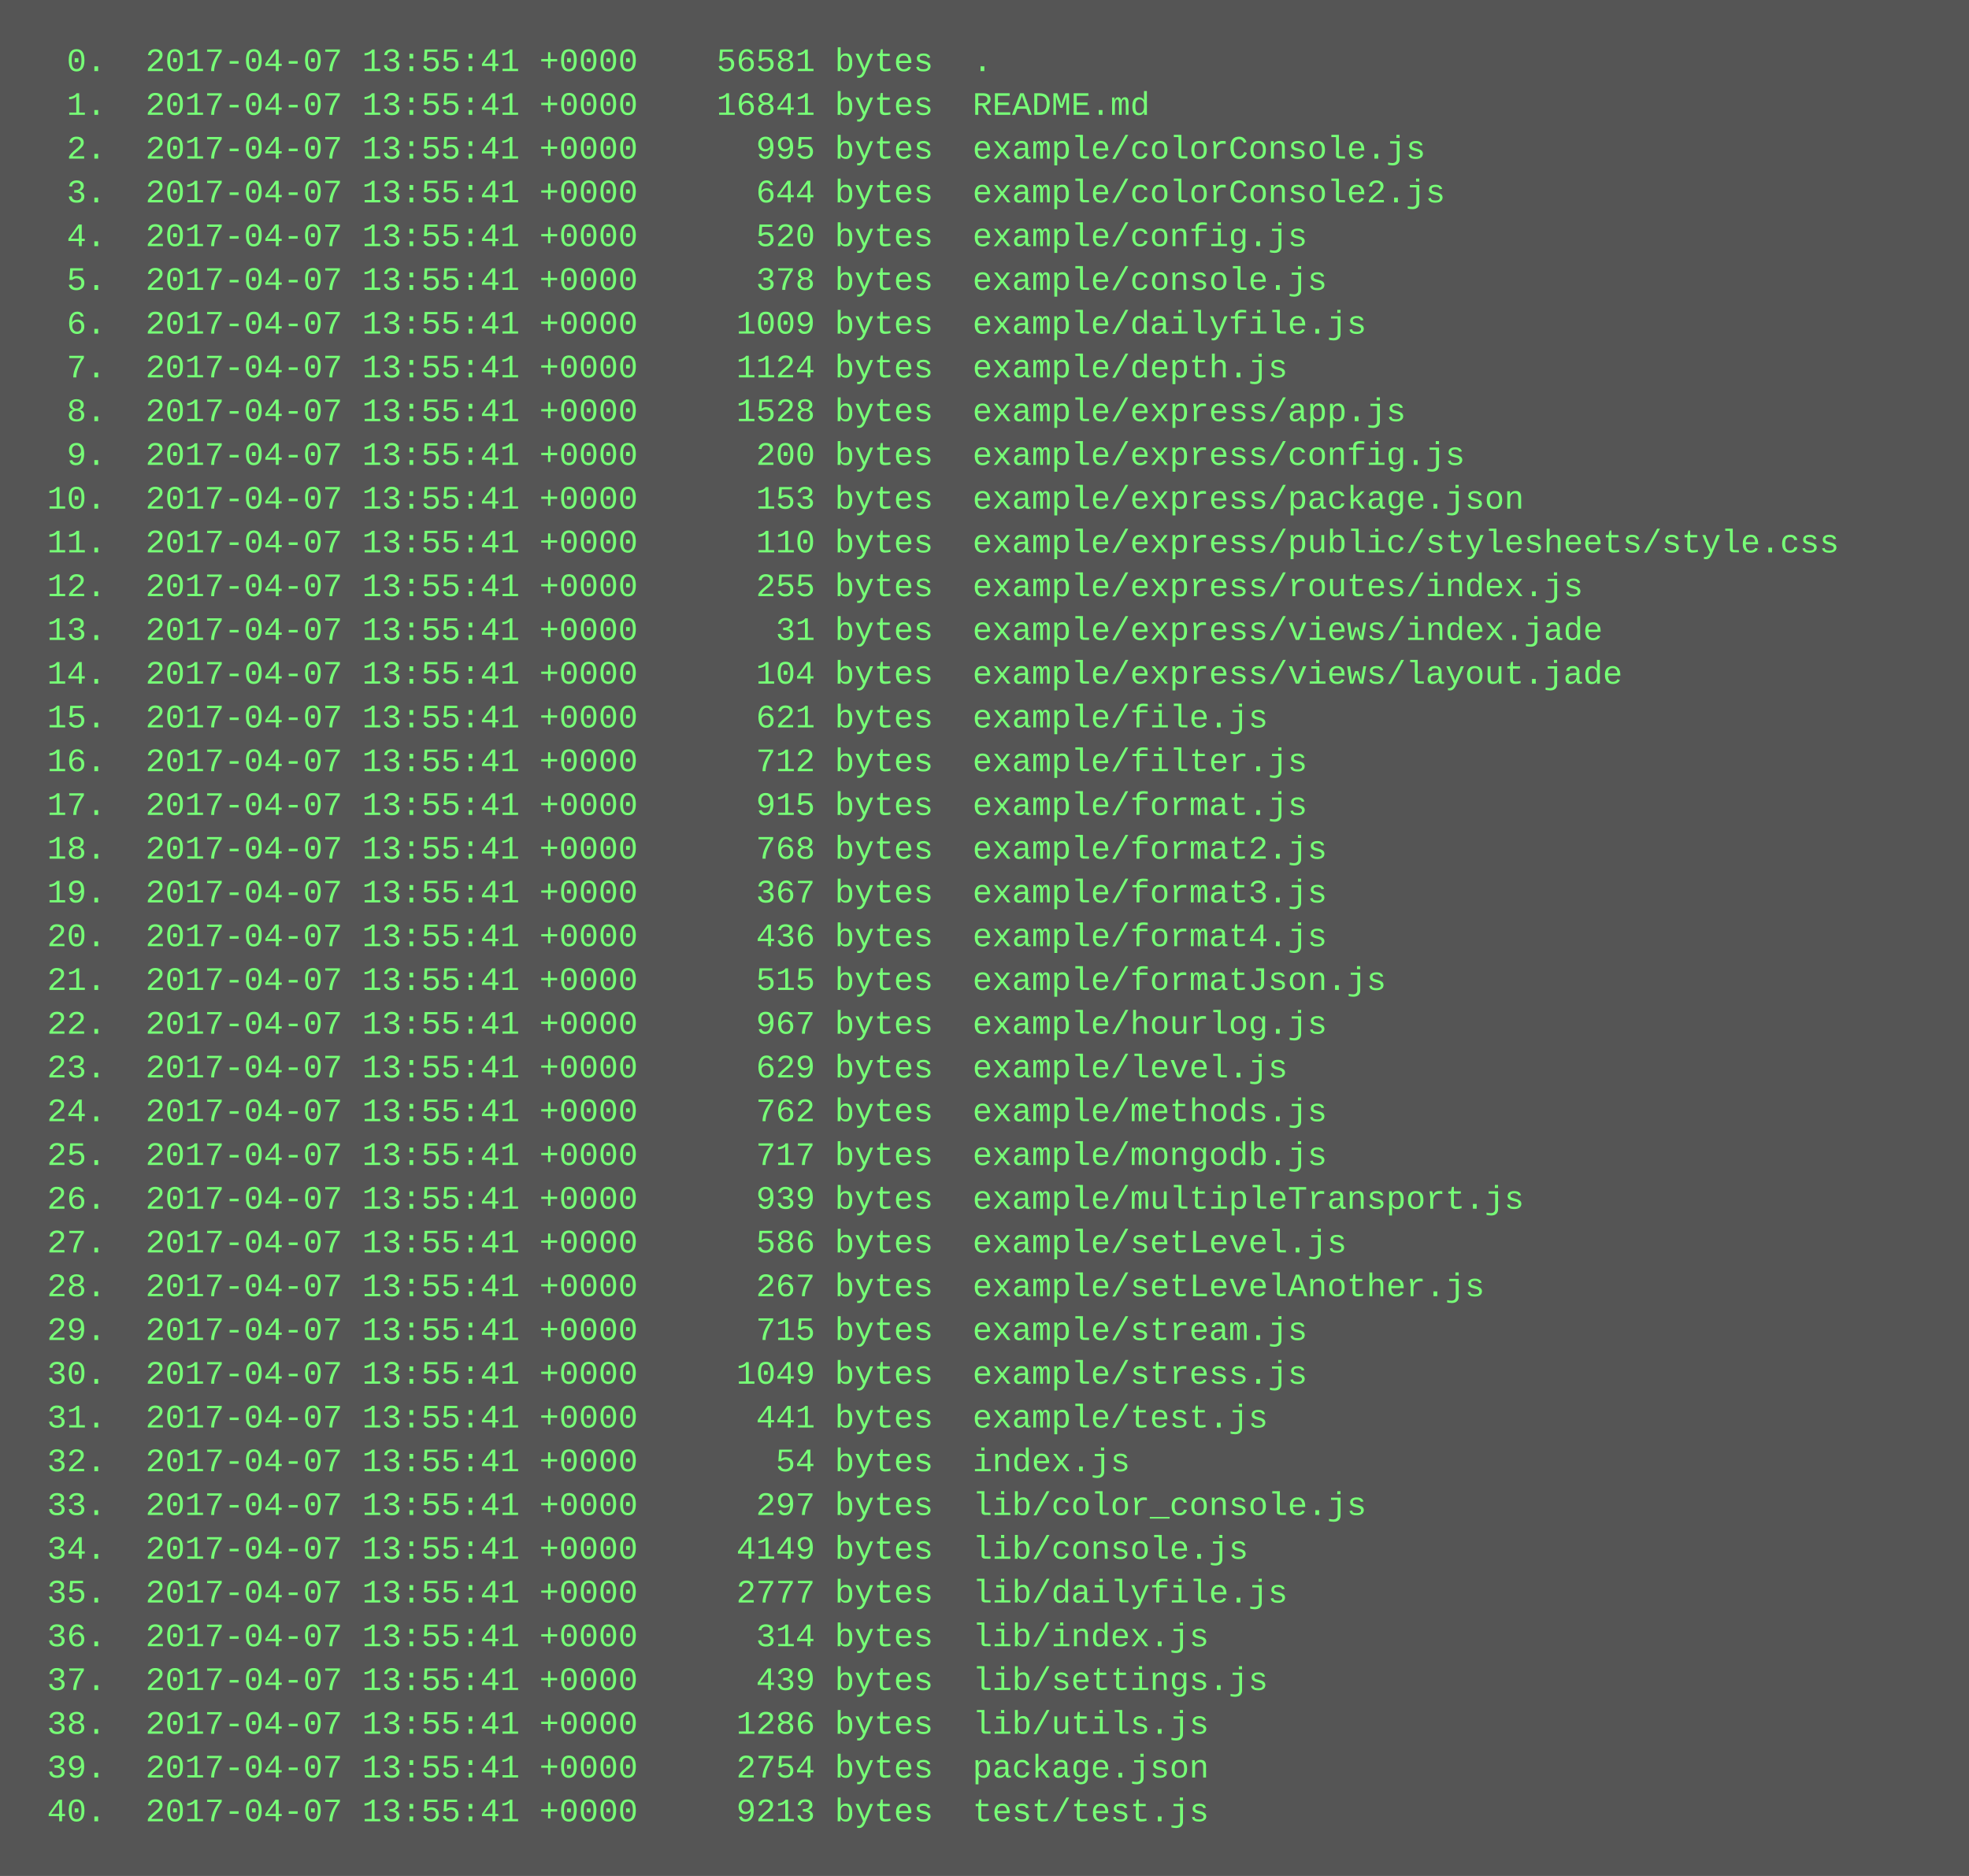
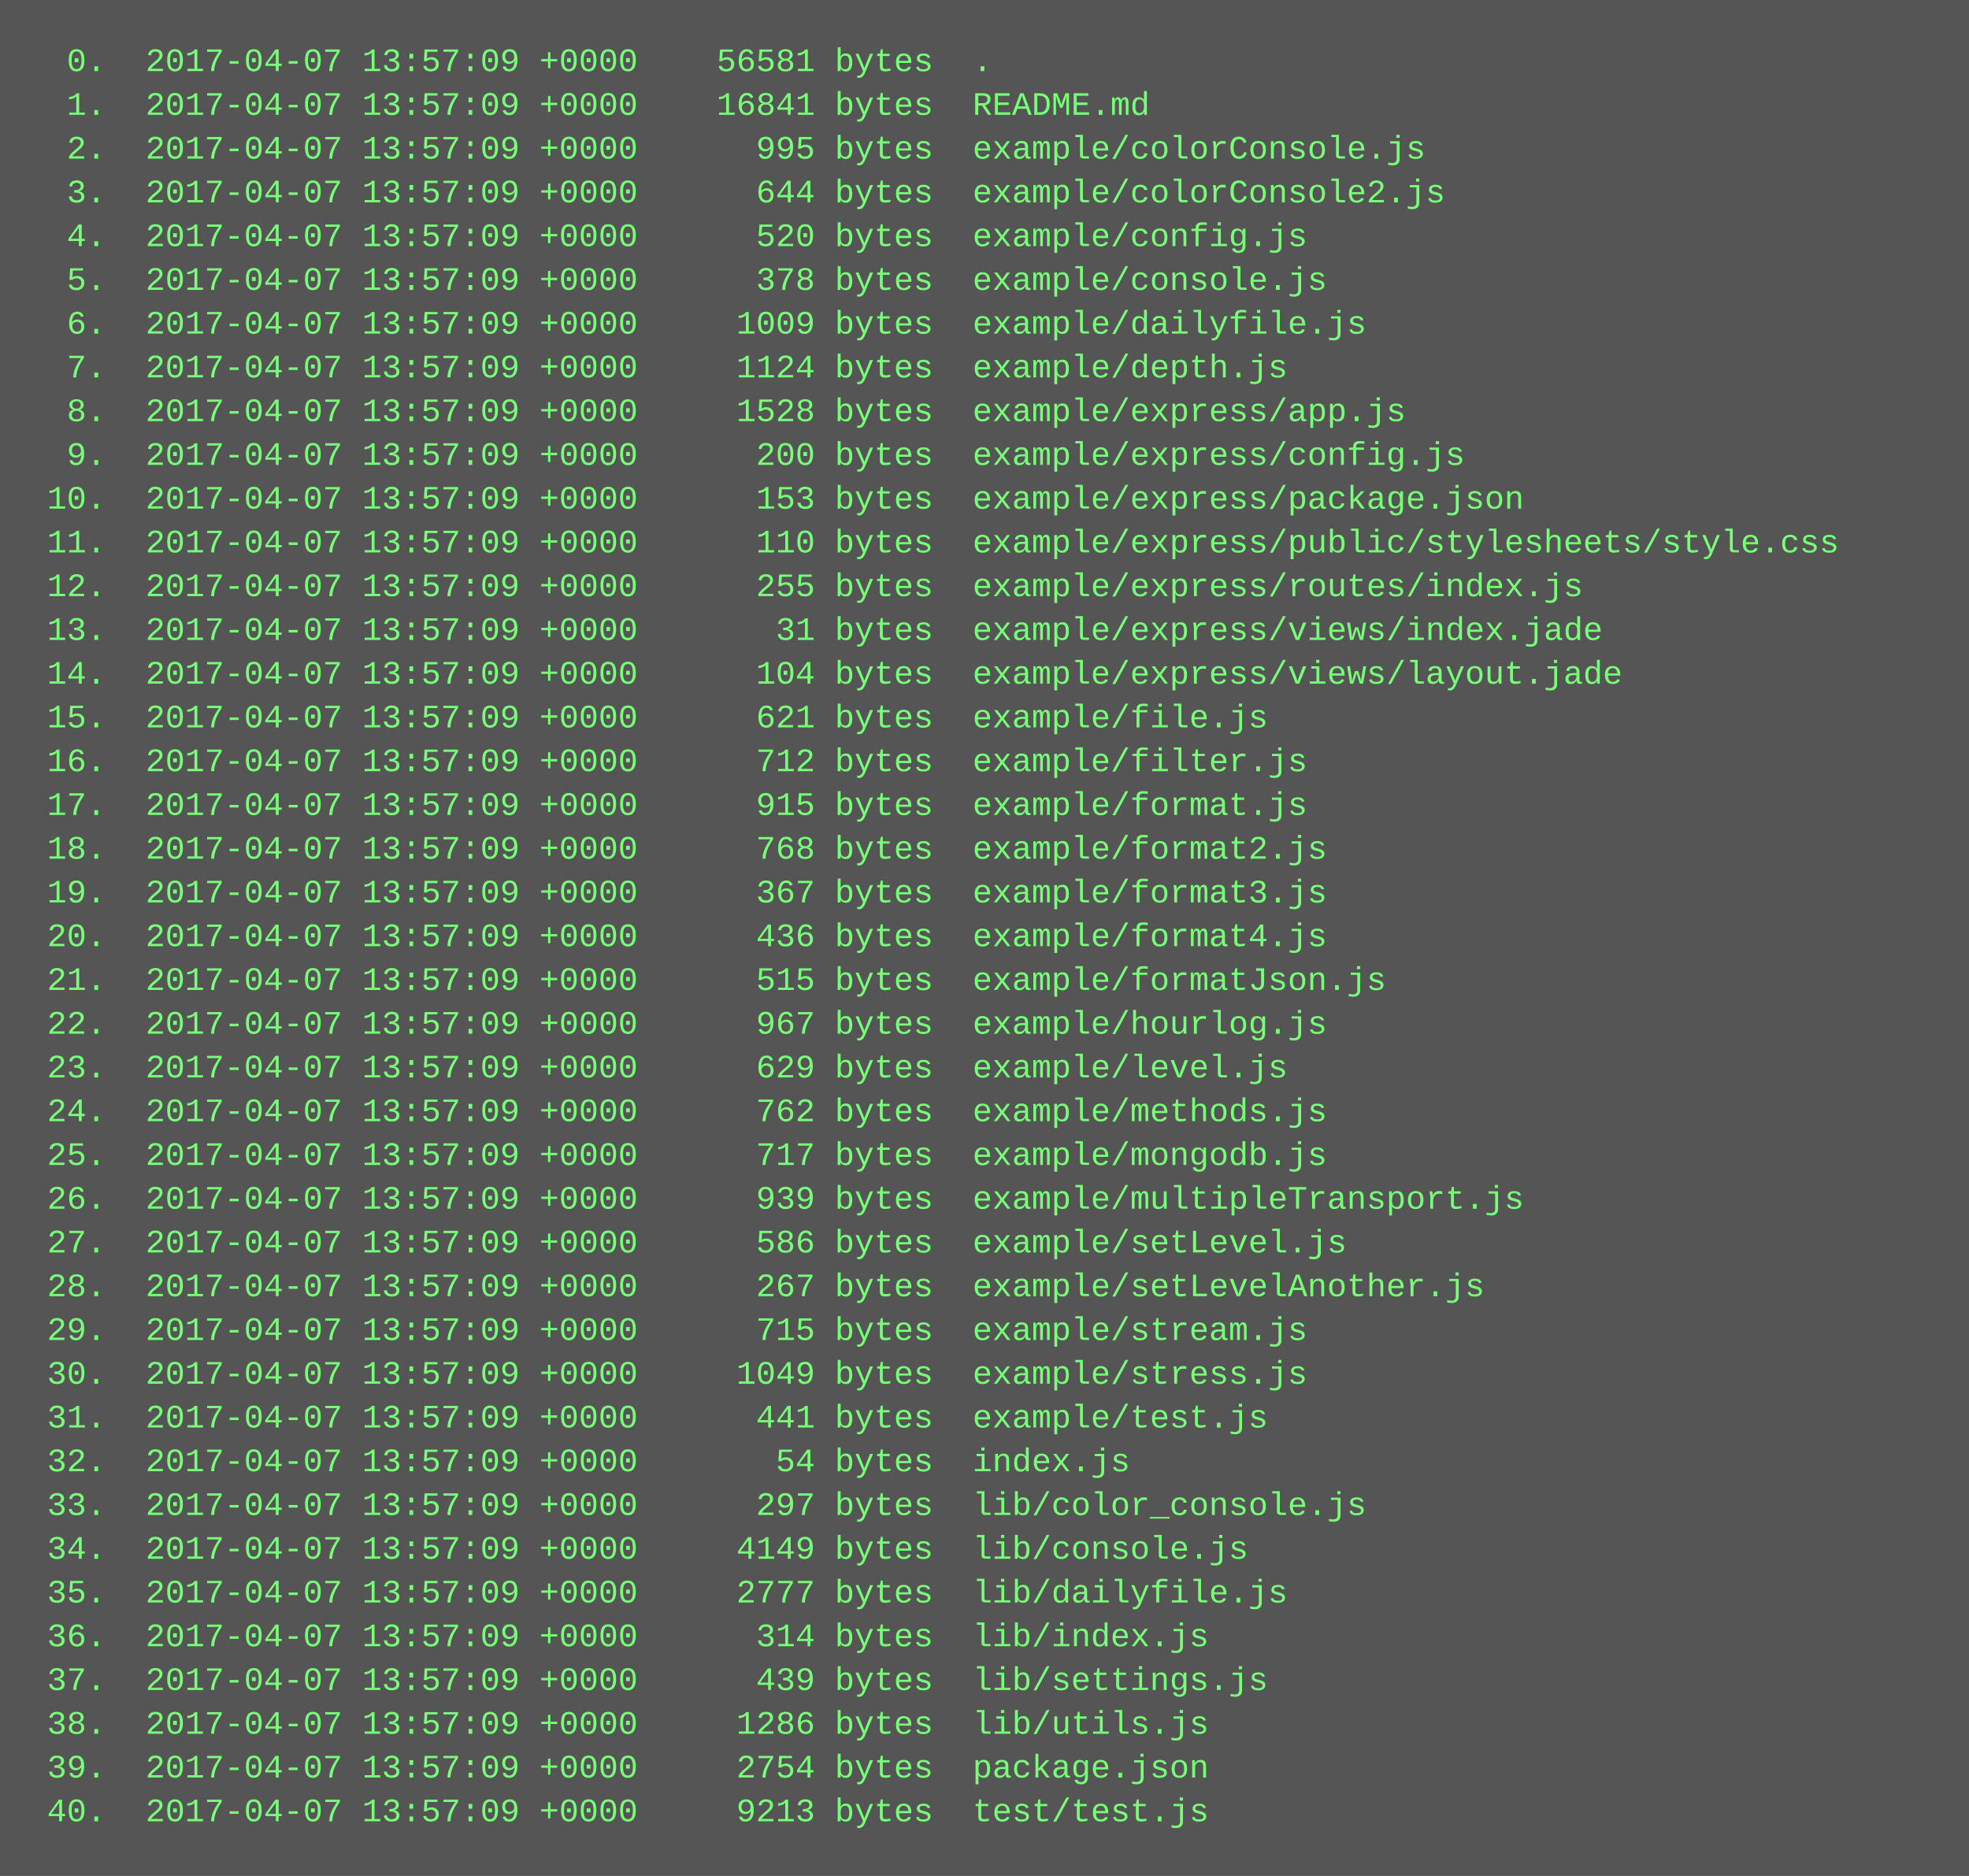
<svg xmlns="http://www.w3.org/2000/svg" height="686" width="720">
  <rect height="686" fill="#555" width="720" />
  <text fill="#7f7" font-family="Courier New" font-size="12" xml:space="preserve">
-     <tspan x="10" y="26">  0.  2017-04-07 13:55:41 +0000    56581 bytes  .</tspan>
-     <tspan x="10" y="42">  1.  2017-04-07 13:55:41 +0000    16841 bytes  README.md</tspan>
-     <tspan x="10" y="58">  2.  2017-04-07 13:55:41 +0000      995 bytes  example/colorConsole.js</tspan>
-     <tspan x="10" y="74">  3.  2017-04-07 13:55:41 +0000      644 bytes  example/colorConsole2.js</tspan>
-     <tspan x="10" y="90">  4.  2017-04-07 13:55:41 +0000      520 bytes  example/config.js</tspan>
-     <tspan x="10" y="106">  5.  2017-04-07 13:55:41 +0000      378 bytes  example/console.js</tspan>
-     <tspan x="10" y="122">  6.  2017-04-07 13:55:41 +0000     1009 bytes  example/dailyfile.js</tspan>
-     <tspan x="10" y="138">  7.  2017-04-07 13:55:41 +0000     1124 bytes  example/depth.js</tspan>
-     <tspan x="10" y="154">  8.  2017-04-07 13:55:41 +0000     1528 bytes  example/express/app.js</tspan>
-     <tspan x="10" y="170">  9.  2017-04-07 13:55:41 +0000      200 bytes  example/express/config.js</tspan>
-     <tspan x="10" y="186"> 10.  2017-04-07 13:55:41 +0000      153 bytes  example/express/package.json</tspan>
-     <tspan x="10" y="202"> 11.  2017-04-07 13:55:41 +0000      110 bytes  example/express/public/stylesheets/style.css</tspan>
-     <tspan x="10" y="218"> 12.  2017-04-07 13:55:41 +0000      255 bytes  example/express/routes/index.js</tspan>
-     <tspan x="10" y="234"> 13.  2017-04-07 13:55:41 +0000       31 bytes  example/express/views/index.jade</tspan>
-     <tspan x="10" y="250"> 14.  2017-04-07 13:55:41 +0000      104 bytes  example/express/views/layout.jade</tspan>
-     <tspan x="10" y="266"> 15.  2017-04-07 13:55:41 +0000      621 bytes  example/file.js</tspan>
-     <tspan x="10" y="282"> 16.  2017-04-07 13:55:41 +0000      712 bytes  example/filter.js</tspan>
-     <tspan x="10" y="298"> 17.  2017-04-07 13:55:41 +0000      915 bytes  example/format.js</tspan>
-     <tspan x="10" y="314"> 18.  2017-04-07 13:55:41 +0000      768 bytes  example/format2.js</tspan>
-     <tspan x="10" y="330"> 19.  2017-04-07 13:55:41 +0000      367 bytes  example/format3.js</tspan>
-     <tspan x="10" y="346"> 20.  2017-04-07 13:55:41 +0000      436 bytes  example/format4.js</tspan>
-     <tspan x="10" y="362"> 21.  2017-04-07 13:55:41 +0000      515 bytes  example/formatJson.js</tspan>
-     <tspan x="10" y="378"> 22.  2017-04-07 13:55:41 +0000      967 bytes  example/hourlog.js</tspan>
-     <tspan x="10" y="394"> 23.  2017-04-07 13:55:41 +0000      629 bytes  example/level.js</tspan>
-     <tspan x="10" y="410"> 24.  2017-04-07 13:55:41 +0000      762 bytes  example/methods.js</tspan>
-     <tspan x="10" y="426"> 25.  2017-04-07 13:55:41 +0000      717 bytes  example/mongodb.js</tspan>
-     <tspan x="10" y="442"> 26.  2017-04-07 13:55:41 +0000      939 bytes  example/multipleTransport.js</tspan>
-     <tspan x="10" y="458"> 27.  2017-04-07 13:55:41 +0000      586 bytes  example/setLevel.js</tspan>
-     <tspan x="10" y="474"> 28.  2017-04-07 13:55:41 +0000      267 bytes  example/setLevelAnother.js</tspan>
-     <tspan x="10" y="490"> 29.  2017-04-07 13:55:41 +0000      715 bytes  example/stream.js</tspan>
-     <tspan x="10" y="506"> 30.  2017-04-07 13:55:41 +0000     1049 bytes  example/stress.js</tspan>
-     <tspan x="10" y="522"> 31.  2017-04-07 13:55:41 +0000      441 bytes  example/test.js</tspan>
-     <tspan x="10" y="538"> 32.  2017-04-07 13:55:41 +0000       54 bytes  index.js</tspan>
-     <tspan x="10" y="554"> 33.  2017-04-07 13:55:41 +0000      297 bytes  lib/color_console.js</tspan>
-     <tspan x="10" y="570"> 34.  2017-04-07 13:55:41 +0000     4149 bytes  lib/console.js</tspan>
-     <tspan x="10" y="586"> 35.  2017-04-07 13:55:41 +0000     2777 bytes  lib/dailyfile.js</tspan>
-     <tspan x="10" y="602"> 36.  2017-04-07 13:55:41 +0000      314 bytes  lib/index.js</tspan>
-     <tspan x="10" y="618"> 37.  2017-04-07 13:55:41 +0000      439 bytes  lib/settings.js</tspan>
-     <tspan x="10" y="634"> 38.  2017-04-07 13:55:41 +0000     1286 bytes  lib/utils.js</tspan>
-     <tspan x="10" y="650"> 39.  2017-04-07 13:55:41 +0000     2754 bytes  package.json</tspan>
-     <tspan x="10" y="666"> 40.  2017-04-07 13:55:41 +0000     9213 bytes  test/test.js</tspan>
+     <tspan x="10" y="26">  0.  2017-04-07 13:57:09 +0000    56581 bytes  .</tspan>
+     <tspan x="10" y="42">  1.  2017-04-07 13:57:09 +0000    16841 bytes  README.md</tspan>
+     <tspan x="10" y="58">  2.  2017-04-07 13:57:09 +0000      995 bytes  example/colorConsole.js</tspan>
+     <tspan x="10" y="74">  3.  2017-04-07 13:57:09 +0000      644 bytes  example/colorConsole2.js</tspan>
+     <tspan x="10" y="90">  4.  2017-04-07 13:57:09 +0000      520 bytes  example/config.js</tspan>
+     <tspan x="10" y="106">  5.  2017-04-07 13:57:09 +0000      378 bytes  example/console.js</tspan>
+     <tspan x="10" y="122">  6.  2017-04-07 13:57:09 +0000     1009 bytes  example/dailyfile.js</tspan>
+     <tspan x="10" y="138">  7.  2017-04-07 13:57:09 +0000     1124 bytes  example/depth.js</tspan>
+     <tspan x="10" y="154">  8.  2017-04-07 13:57:09 +0000     1528 bytes  example/express/app.js</tspan>
+     <tspan x="10" y="170">  9.  2017-04-07 13:57:09 +0000      200 bytes  example/express/config.js</tspan>
+     <tspan x="10" y="186"> 10.  2017-04-07 13:57:09 +0000      153 bytes  example/express/package.json</tspan>
+     <tspan x="10" y="202"> 11.  2017-04-07 13:57:09 +0000      110 bytes  example/express/public/stylesheets/style.css</tspan>
+     <tspan x="10" y="218"> 12.  2017-04-07 13:57:09 +0000      255 bytes  example/express/routes/index.js</tspan>
+     <tspan x="10" y="234"> 13.  2017-04-07 13:57:09 +0000       31 bytes  example/express/views/index.jade</tspan>
+     <tspan x="10" y="250"> 14.  2017-04-07 13:57:09 +0000      104 bytes  example/express/views/layout.jade</tspan>
+     <tspan x="10" y="266"> 15.  2017-04-07 13:57:09 +0000      621 bytes  example/file.js</tspan>
+     <tspan x="10" y="282"> 16.  2017-04-07 13:57:09 +0000      712 bytes  example/filter.js</tspan>
+     <tspan x="10" y="298"> 17.  2017-04-07 13:57:09 +0000      915 bytes  example/format.js</tspan>
+     <tspan x="10" y="314"> 18.  2017-04-07 13:57:09 +0000      768 bytes  example/format2.js</tspan>
+     <tspan x="10" y="330"> 19.  2017-04-07 13:57:09 +0000      367 bytes  example/format3.js</tspan>
+     <tspan x="10" y="346"> 20.  2017-04-07 13:57:09 +0000      436 bytes  example/format4.js</tspan>
+     <tspan x="10" y="362"> 21.  2017-04-07 13:57:09 +0000      515 bytes  example/formatJson.js</tspan>
+     <tspan x="10" y="378"> 22.  2017-04-07 13:57:09 +0000      967 bytes  example/hourlog.js</tspan>
+     <tspan x="10" y="394"> 23.  2017-04-07 13:57:09 +0000      629 bytes  example/level.js</tspan>
+     <tspan x="10" y="410"> 24.  2017-04-07 13:57:09 +0000      762 bytes  example/methods.js</tspan>
+     <tspan x="10" y="426"> 25.  2017-04-07 13:57:09 +0000      717 bytes  example/mongodb.js</tspan>
+     <tspan x="10" y="442"> 26.  2017-04-07 13:57:09 +0000      939 bytes  example/multipleTransport.js</tspan>
+     <tspan x="10" y="458"> 27.  2017-04-07 13:57:09 +0000      586 bytes  example/setLevel.js</tspan>
+     <tspan x="10" y="474"> 28.  2017-04-07 13:57:09 +0000      267 bytes  example/setLevelAnother.js</tspan>
+     <tspan x="10" y="490"> 29.  2017-04-07 13:57:09 +0000      715 bytes  example/stream.js</tspan>
+     <tspan x="10" y="506"> 30.  2017-04-07 13:57:09 +0000     1049 bytes  example/stress.js</tspan>
+     <tspan x="10" y="522"> 31.  2017-04-07 13:57:09 +0000      441 bytes  example/test.js</tspan>
+     <tspan x="10" y="538"> 32.  2017-04-07 13:57:09 +0000       54 bytes  index.js</tspan>
+     <tspan x="10" y="554"> 33.  2017-04-07 13:57:09 +0000      297 bytes  lib/color_console.js</tspan>
+     <tspan x="10" y="570"> 34.  2017-04-07 13:57:09 +0000     4149 bytes  lib/console.js</tspan>
+     <tspan x="10" y="586"> 35.  2017-04-07 13:57:09 +0000     2777 bytes  lib/dailyfile.js</tspan>
+     <tspan x="10" y="602"> 36.  2017-04-07 13:57:09 +0000      314 bytes  lib/index.js</tspan>
+     <tspan x="10" y="618"> 37.  2017-04-07 13:57:09 +0000      439 bytes  lib/settings.js</tspan>
+     <tspan x="10" y="634"> 38.  2017-04-07 13:57:09 +0000     1286 bytes  lib/utils.js</tspan>
+     <tspan x="10" y="650"> 39.  2017-04-07 13:57:09 +0000     2754 bytes  package.json</tspan>
+     <tspan x="10" y="666"> 40.  2017-04-07 13:57:09 +0000     9213 bytes  test/test.js</tspan>
  </text>
</svg>
